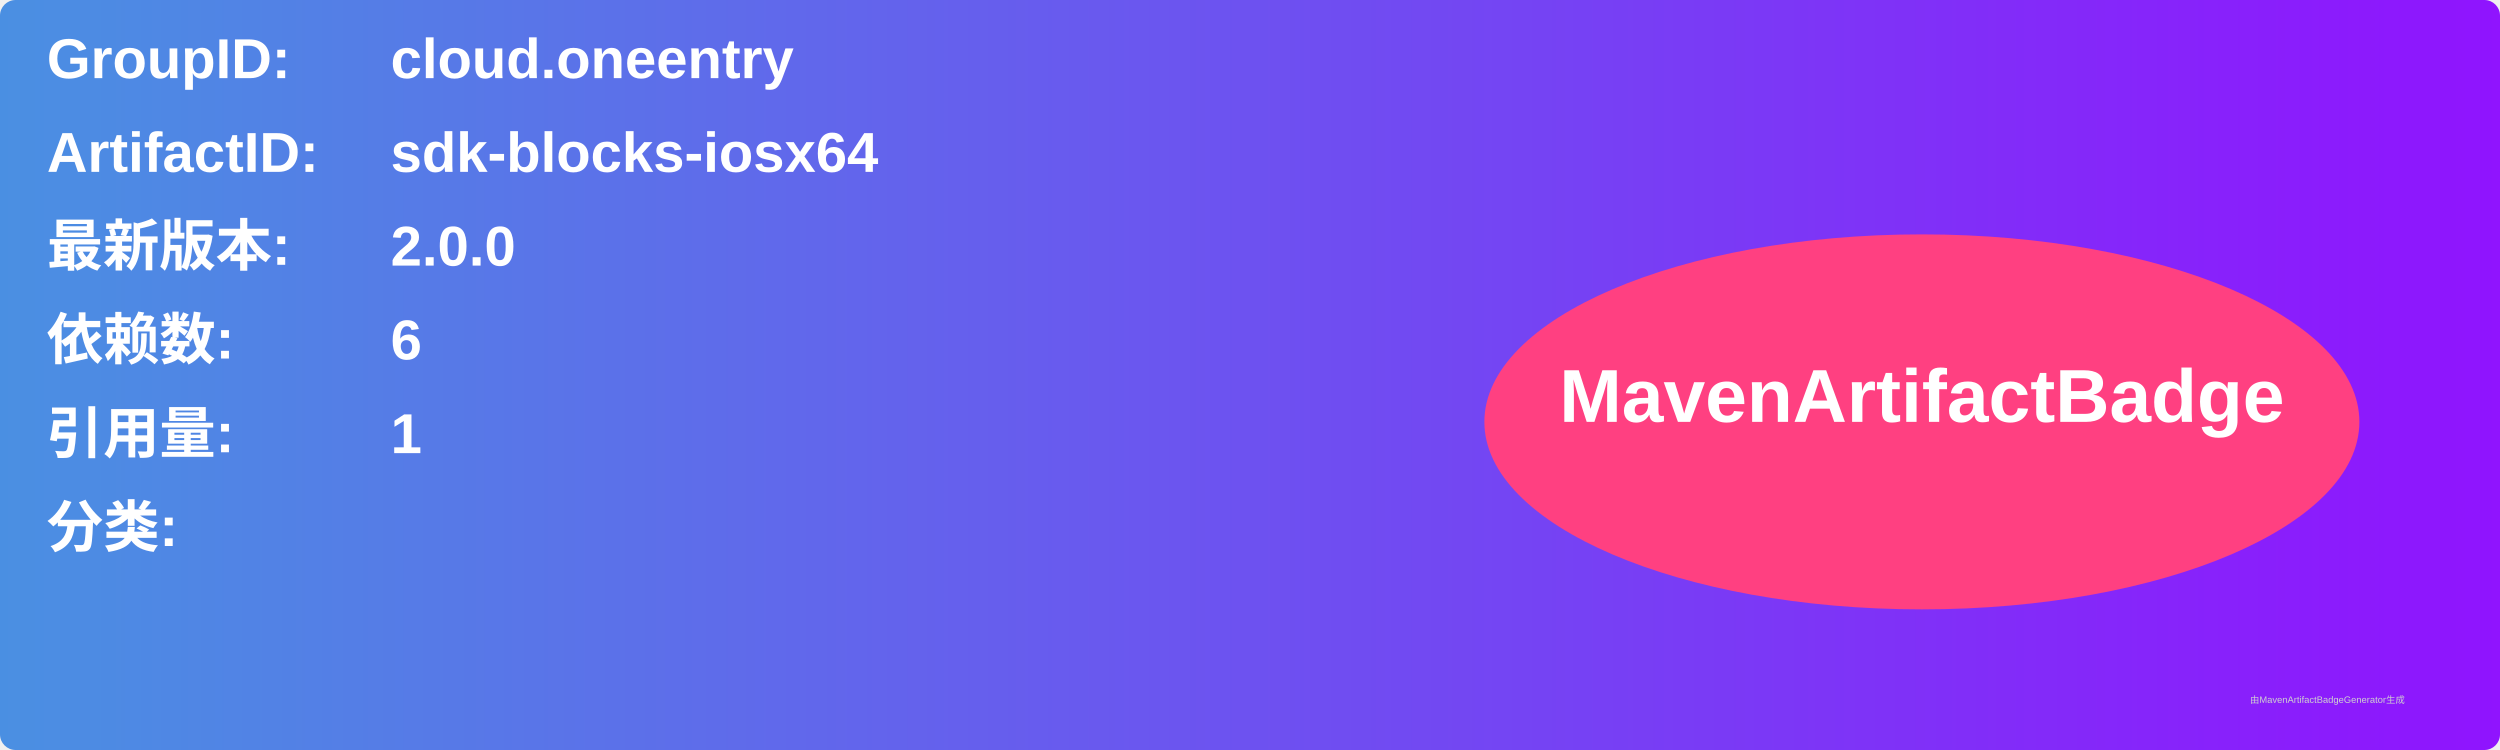
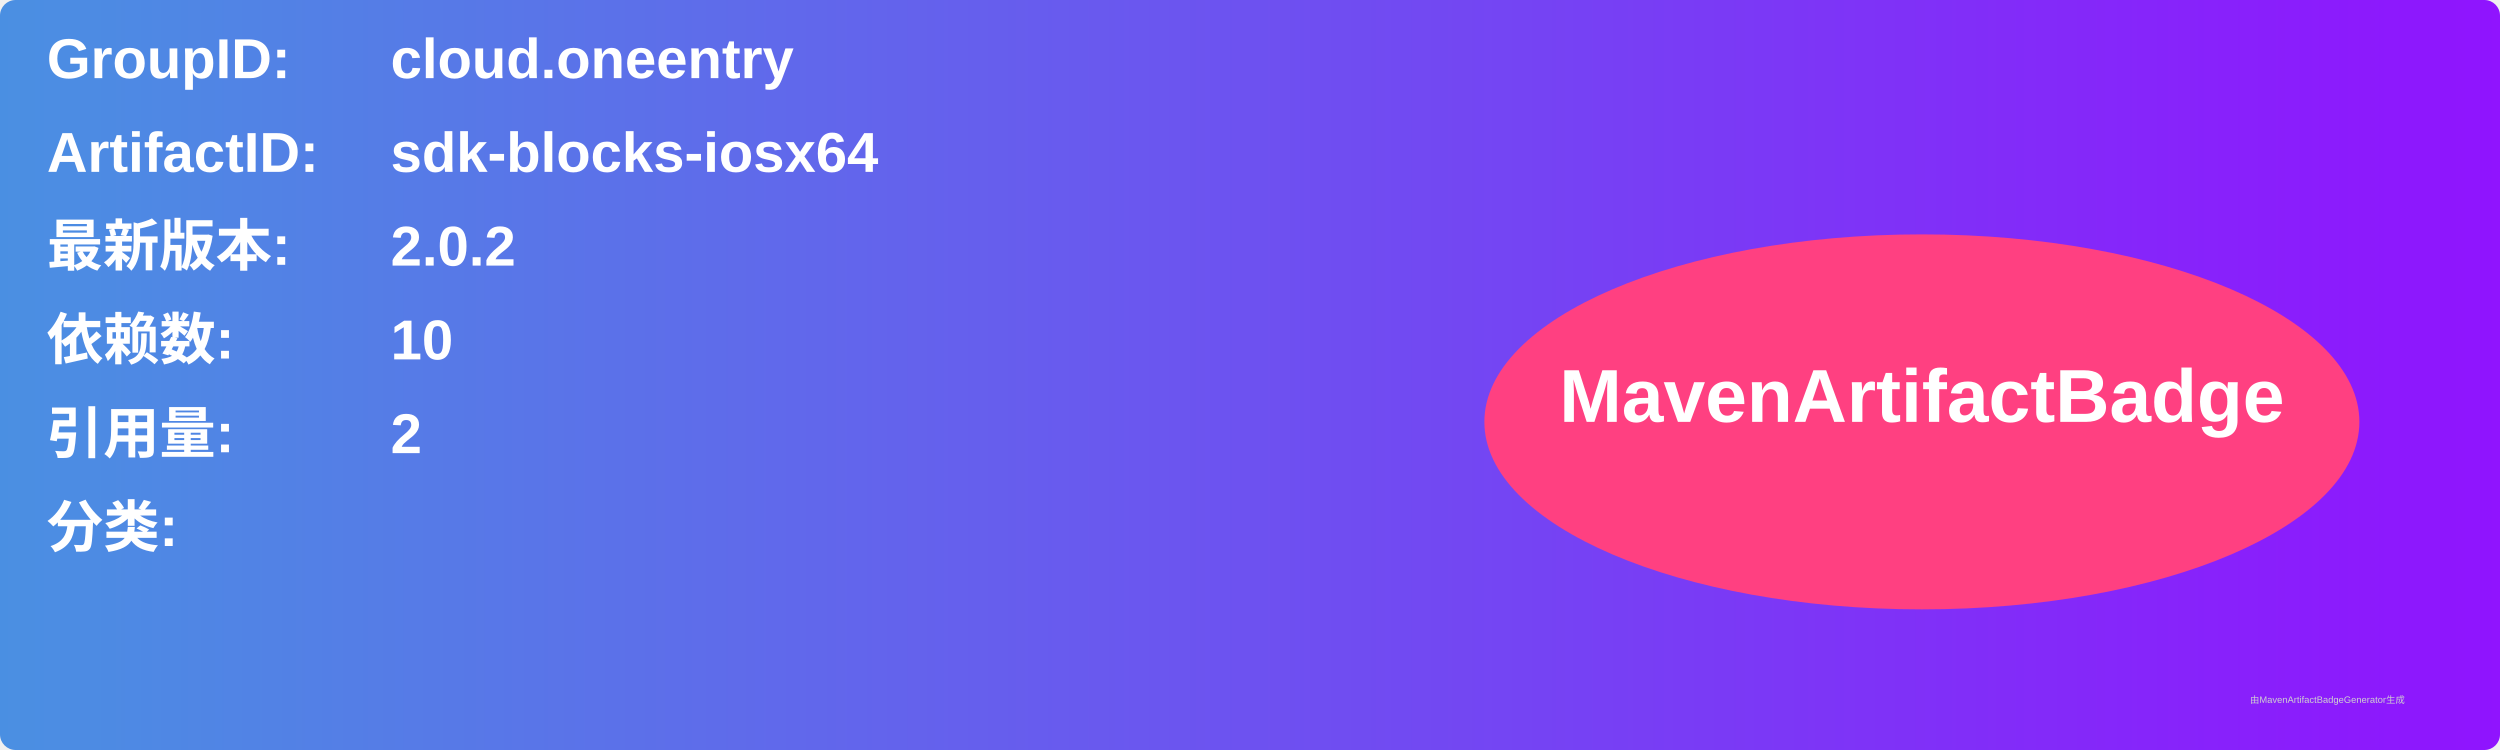
<svg xmlns="http://www.w3.org/2000/svg" width="800" height="240" viewBox="0 0 800 240">
  <linearGradient id="grad" x1="0%" y1="0%" x2="100%" y2="0%">
    <stop offset="0%" stop-color="#4a90e2" />
    <stop offset="100%" stop-color="#9013fe" />
  </linearGradient>
  <rect width="100%" height="100%" rx="5" ry="5" fill="url(#grad)" />
  <g transform="translate(15, 15)">
    <text x="0" y="10" font-family="Arial" font-size="18" fill="white" font-weight="bold" width="260">GroupID:</text>
    <text x="110" y="10" font-family="Arial" font-size="18" fill="white" font-weight="bold" width="460">cloud.oneentry</text>
    <text x="0" y="40" font-family="Arial" font-size="18" fill="white" font-weight="bold" width="260">ArtifactID:</text>
    <text x="110" y="40" font-family="Arial" font-size="18" fill="white" font-weight="bold" width="460">sdk-blocks-iosx64</text>
    <text x="0" y="70" font-family="Arial" font-size="18" fill="white" font-weight="bold">最新版本:</text>
    <text x="110" y="70" font-family="Arial" font-size="18" fill="white" font-weight="bold">
-       <tspan font-weight="bold">2.0.0</tspan>
+       <tspan font-weight="bold">2.0.2</tspan>
    </text>
    <text x="0" y="100" font-family="Arial" font-size="18" fill="white" font-weight="bold">依赖数: </text>
    <text x="110" y="100" font-family="Arial" font-size="18" fill="white">
-       <tspan font-weight="bold">6</tspan>
+       <tspan font-weight="bold">10</tspan>
    </text>
    <text x="0" y="130" font-family="Arial" font-size="18" fill="white" font-weight="bold">引用量: </text>
    <text x="110" y="130" font-family="Arial" font-size="18" fill="white">
-       <tspan font-weight="bold">1</tspan>
+       <tspan font-weight="bold">2</tspan>
    </text>
    <text x="0" y="160" font-family="Arial" font-size="18" fill="white" font-weight="bold">分类:</text>
    <text x="10" y="190" font-family="Arial" font-size="10" fill="white">
      <tspan font-weight="bold" />
    </text>
    <ellipse cx="600" cy="120" rx="140" ry="60" fill="#ff4081" />
    <text x="600" y="120" text-anchor="middle" font-family="Arial" font-size="24" fill="white" font-weight="bold">MavenArtifactBadge</text>
  </g>
  <text x="720" y="225" font-family="Arial" font-size="3" fill="#d0d0d0">由MavenArtifactBadgeGenerator生成</text>
</svg>
